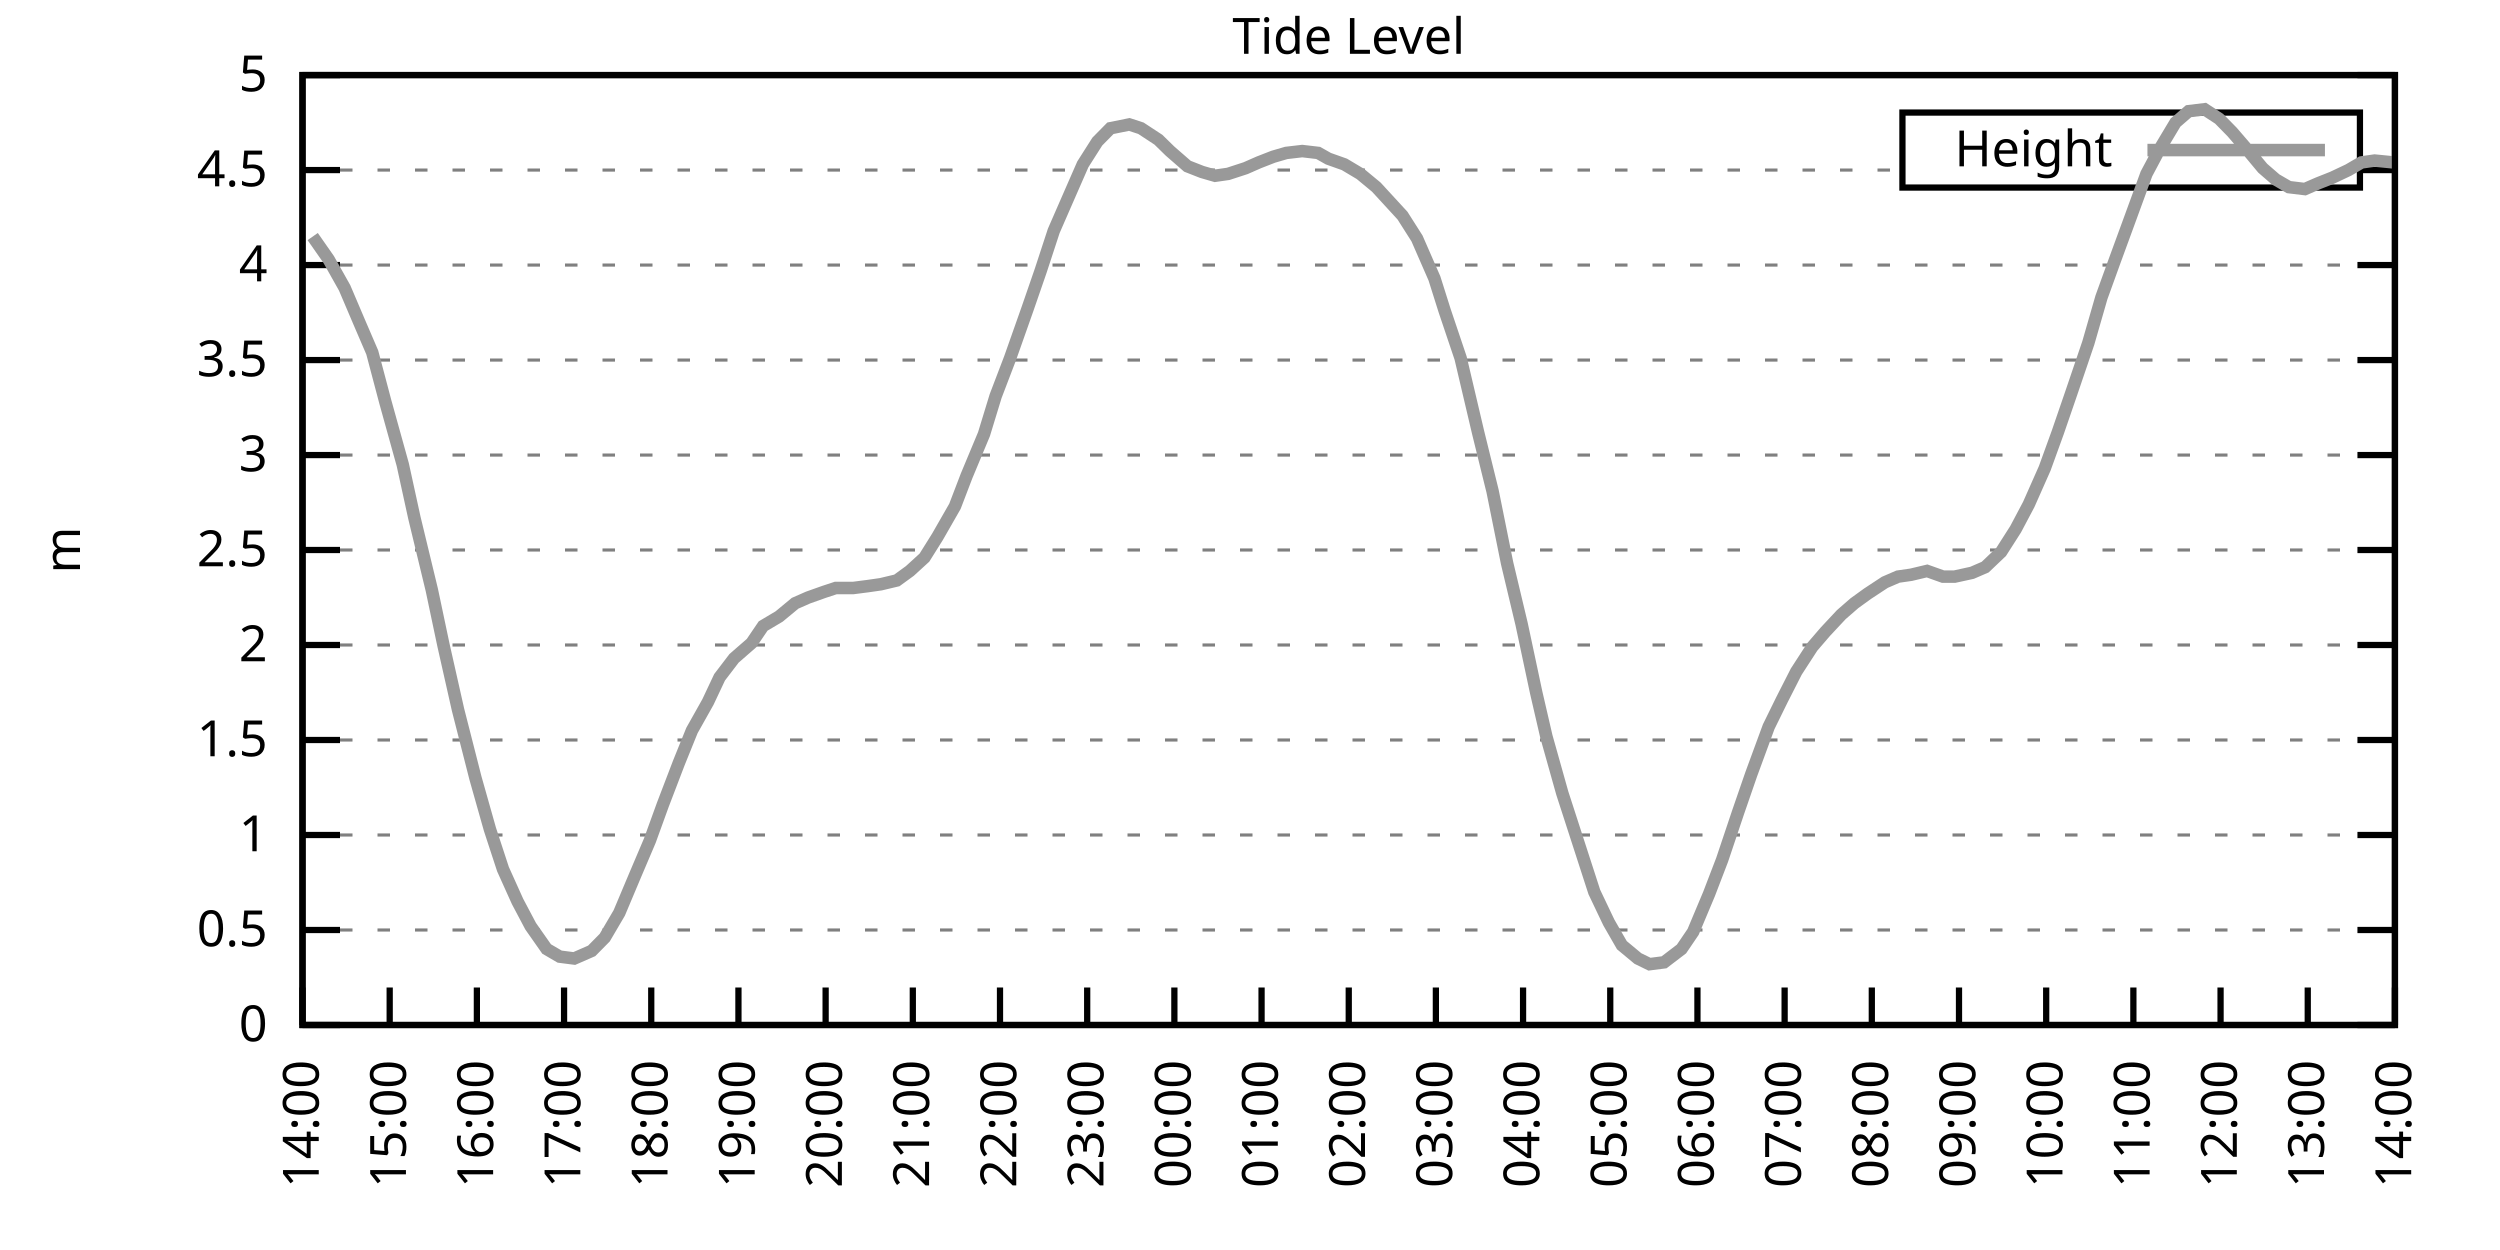
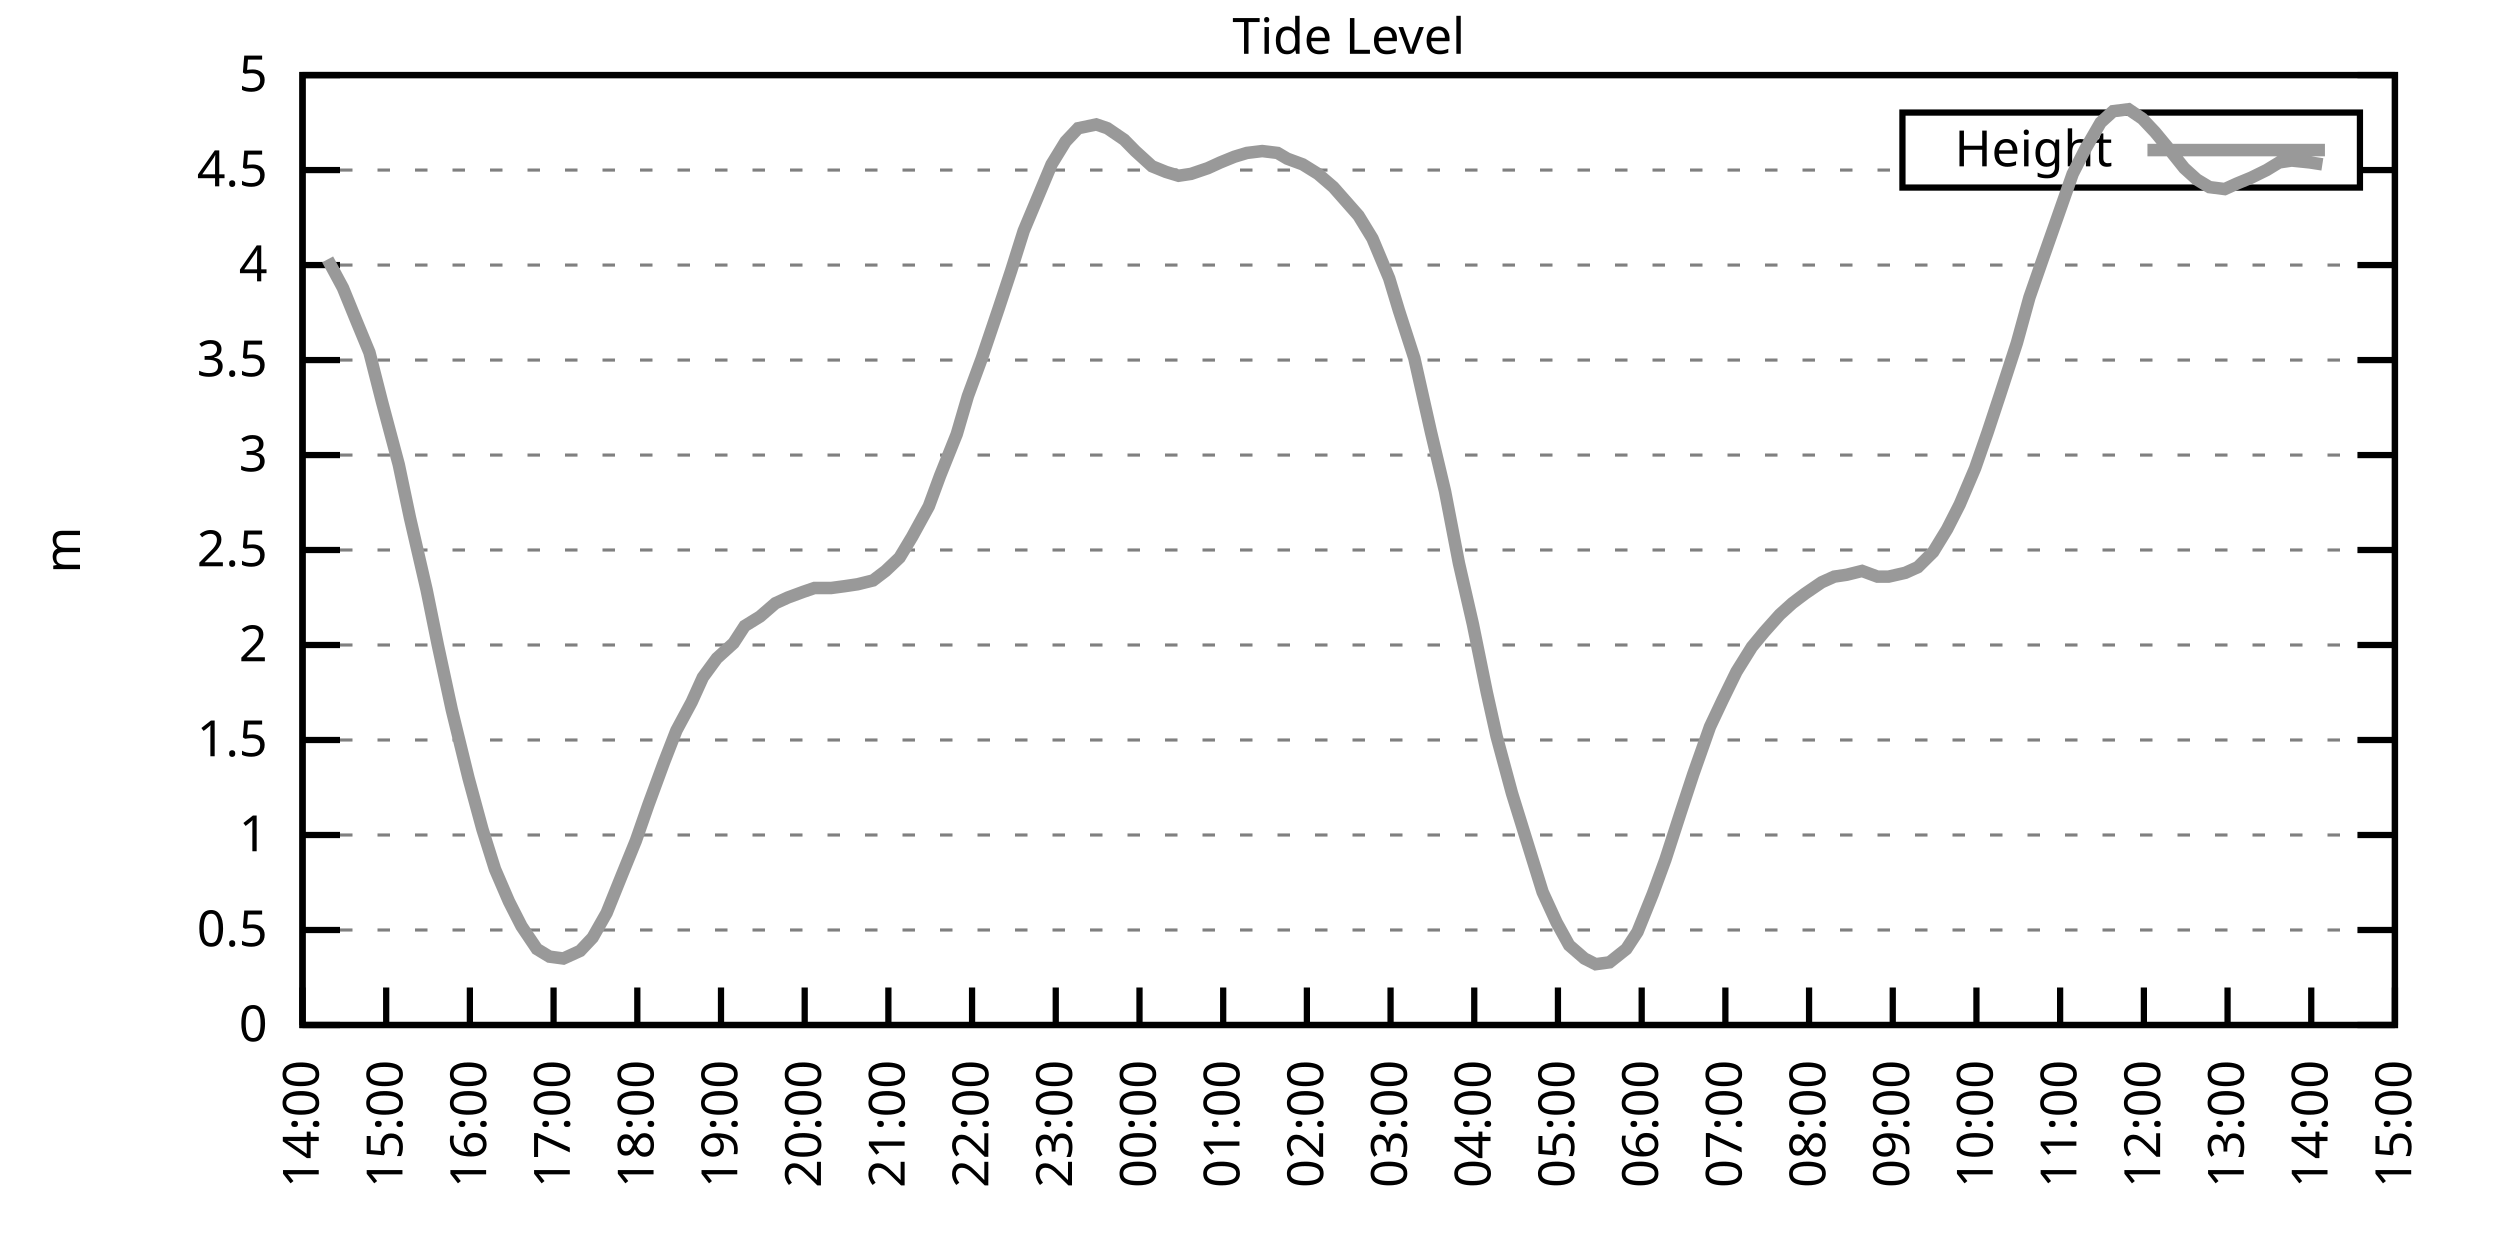
<svg xmlns="http://www.w3.org/2000/svg" xmlns:xlink="http://www.w3.org/1999/xlink" width="400" height="200" viewBox="0 0 400 200">
  <g id="gnuplot_canvas">
    <rect x="0" y="0" width="400" height="200" fill="none" />
    <defs>
      <circle id="gpDot" r="0.5" stroke-width="0.5" stroke="currentColor" />
      <path id="gpPt0" stroke-width="0.333" stroke="currentColor" d="M-1,0 h2 M0,-1 v2" />
      <path id="gpPt1" stroke-width="0.333" stroke="currentColor" d="M-1,-1 L1,1 M1,-1 L-1,1" />
      <path id="gpPt2" stroke-width="0.333" stroke="currentColor" d="M-1,0 L1,0 M0,-1 L0,1 M-1,-1 L1,1 M-1,1 L1,-1" />
      <rect id="gpPt3" stroke-width="0.333" stroke="currentColor" x="-1" y="-1" width="2" height="2" />
      <rect id="gpPt4" stroke-width="0.333" stroke="currentColor" fill="currentColor" x="-1" y="-1" width="2" height="2" />
      <circle id="gpPt5" stroke-width="0.333" stroke="currentColor" cx="0" cy="0" r="1" />
      <use xlink:href="#gpPt5" id="gpPt6" fill="currentColor" stroke="none" />
      <path id="gpPt7" stroke-width="0.333" stroke="currentColor" d="M0,-1.33 L-1.33,0.67 L1.33,0.67 z" />
      <use xlink:href="#gpPt7" id="gpPt8" fill="currentColor" stroke="none" />
      <use xlink:href="#gpPt7" id="gpPt9" stroke="currentColor" transform="rotate(180)" />
      <use xlink:href="#gpPt9" id="gpPt10" fill="currentColor" stroke="none" />
      <use xlink:href="#gpPt3" id="gpPt11" stroke="currentColor" transform="rotate(45)" />
      <use xlink:href="#gpPt11" id="gpPt12" fill="currentColor" stroke="none" />
      <path id="gpPt13" stroke-width="0.333" stroke="currentColor" d="M0,1.330 L1.265,0.411 L0.782,-1.067 L-0.782,-1.076 L-1.265,0.411 z" />
      <use xlink:href="#gpPt13" id="gpPt14" fill="currentColor" stroke="none" />
      <filter id="textbox" filterUnits="objectBoundingBox" x="0" y="0" height="1" width="1">
        <feFlood flood-color="white" flood-opacity="1" result="bgnd" />
        <feComposite in="SourceGraphic" in2="bgnd" operator="atop" />
      </filter>
      <filter id="greybox" filterUnits="objectBoundingBox" x="0" y="0" height="1" width="1">
        <feFlood flood-color="lightgrey" flood-opacity="1" result="grey" />
        <feComposite in="SourceGraphic" in2="grey" operator="atop" />
      </filter>
    </defs>
    <g fill="none" color="white" stroke="currentColor" stroke-width="1.00" stroke-linecap="butt" stroke-linejoin="miter">
</g>
    <g fill="none" color="black" stroke="currentColor" stroke-width="1.00" stroke-linecap="butt" stroke-linejoin="miter">
      <g stroke="none" shape-rendering="crispEdges">
        <polygon fill="rgb(255, 255, 255)" points="48.40,164.00 383.18,164.00 383.18,12.02 48.40,12.02 " />
      </g>
    </g>
    <g fill="none" color="black" stroke="currentColor" stroke-width="1.00" stroke-linecap="butt" stroke-linejoin="miter">
</g>
    <g fill="none" color="black" stroke="black" stroke-width="0.50" stroke-linecap="butt" stroke-linejoin="miter">
</g>
    <g fill="none" color="gray" stroke="currentColor" stroke-width="0.50" stroke-linecap="butt" stroke-linejoin="miter">
      <path stroke="gray" stroke-dasharray="2,4" class="gridline" d="M48.40,164.00 L383.19,164.00  " />
    </g>
    <g fill="none" color="gray" stroke="gray" stroke-width="1.00" stroke-linecap="butt" stroke-linejoin="miter">
</g>
    <g fill="none" color="black" stroke="currentColor" stroke-width="1.00" stroke-linecap="butt" stroke-linejoin="miter">
      <path stroke="black" d="M48.40,164.00 L54.40,164.00 M383.19,164.00 L377.19,164.00  " />
      <g transform="translate(42.80,166.60)" stroke="none" fill="black" font-family="Sans" font-size="8.00" text-anchor="end">
        <text>
          <tspan font-family="Sans"> 0</tspan>
        </text>
      </g>
    </g>
    <g fill="none" color="black" stroke="currentColor" stroke-width="1.00" stroke-linecap="butt" stroke-linejoin="miter">
</g>
    <g fill="none" color="black" stroke="black" stroke-width="0.50" stroke-linecap="butt" stroke-linejoin="miter">
</g>
    <g fill="none" color="gray" stroke="currentColor" stroke-width="0.50" stroke-linecap="butt" stroke-linejoin="miter">
      <path stroke="gray" stroke-dasharray="2,4" class="gridline" d="M48.40,148.80 L383.19,148.80  " />
    </g>
    <g fill="none" color="gray" stroke="gray" stroke-width="1.00" stroke-linecap="butt" stroke-linejoin="miter">
</g>
    <g fill="none" color="black" stroke="currentColor" stroke-width="1.00" stroke-linecap="butt" stroke-linejoin="miter">
      <path stroke="black" d="M48.40,148.80 L54.40,148.80 M383.19,148.80 L377.19,148.80  " />
      <g transform="translate(42.80,151.40)" stroke="none" fill="black" font-family="Sans" font-size="8.00" text-anchor="end">
        <text>
          <tspan font-family="Sans"> 0.5</tspan>
        </text>
      </g>
    </g>
    <g fill="none" color="black" stroke="currentColor" stroke-width="1.00" stroke-linecap="butt" stroke-linejoin="miter">
</g>
    <g fill="none" color="black" stroke="black" stroke-width="0.50" stroke-linecap="butt" stroke-linejoin="miter">
</g>
    <g fill="none" color="gray" stroke="currentColor" stroke-width="0.50" stroke-linecap="butt" stroke-linejoin="miter">
      <path stroke="gray" stroke-dasharray="2,4" class="gridline" d="M48.40,133.60 L383.19,133.60  " />
    </g>
    <g fill="none" color="gray" stroke="gray" stroke-width="1.00" stroke-linecap="butt" stroke-linejoin="miter">
</g>
    <g fill="none" color="black" stroke="currentColor" stroke-width="1.00" stroke-linecap="butt" stroke-linejoin="miter">
      <path stroke="black" d="M48.40,133.60 L54.40,133.60 M383.19,133.60 L377.19,133.60  " />
      <g transform="translate(42.80,136.20)" stroke="none" fill="black" font-family="Sans" font-size="8.00" text-anchor="end">
        <text>
          <tspan font-family="Sans"> 1</tspan>
        </text>
      </g>
    </g>
    <g fill="none" color="black" stroke="currentColor" stroke-width="1.00" stroke-linecap="butt" stroke-linejoin="miter">
</g>
    <g fill="none" color="black" stroke="black" stroke-width="0.50" stroke-linecap="butt" stroke-linejoin="miter">
</g>
    <g fill="none" color="gray" stroke="currentColor" stroke-width="0.50" stroke-linecap="butt" stroke-linejoin="miter">
      <path stroke="gray" stroke-dasharray="2,4" class="gridline" d="M48.40,118.40 L383.19,118.40  " />
    </g>
    <g fill="none" color="gray" stroke="gray" stroke-width="1.00" stroke-linecap="butt" stroke-linejoin="miter">
</g>
    <g fill="none" color="black" stroke="currentColor" stroke-width="1.00" stroke-linecap="butt" stroke-linejoin="miter">
      <path stroke="black" d="M48.40,118.40 L54.40,118.40 M383.19,118.40 L377.19,118.40  " />
      <g transform="translate(42.80,121.00)" stroke="none" fill="black" font-family="Sans" font-size="8.00" text-anchor="end">
        <text>
          <tspan font-family="Sans"> 1.5</tspan>
        </text>
      </g>
    </g>
    <g fill="none" color="black" stroke="currentColor" stroke-width="1.00" stroke-linecap="butt" stroke-linejoin="miter">
</g>
    <g fill="none" color="black" stroke="black" stroke-width="0.50" stroke-linecap="butt" stroke-linejoin="miter">
</g>
    <g fill="none" color="gray" stroke="currentColor" stroke-width="0.50" stroke-linecap="butt" stroke-linejoin="miter">
      <path stroke="gray" stroke-dasharray="2,4" class="gridline" d="M48.40,103.20 L383.19,103.20  " />
    </g>
    <g fill="none" color="gray" stroke="gray" stroke-width="1.00" stroke-linecap="butt" stroke-linejoin="miter">
</g>
    <g fill="none" color="black" stroke="currentColor" stroke-width="1.00" stroke-linecap="butt" stroke-linejoin="miter">
      <path stroke="black" d="M48.40,103.20 L54.40,103.20 M383.19,103.20 L377.19,103.20  " />
      <g transform="translate(42.80,105.80)" stroke="none" fill="black" font-family="Sans" font-size="8.00" text-anchor="end">
        <text>
          <tspan font-family="Sans"> 2</tspan>
        </text>
      </g>
    </g>
    <g fill="none" color="black" stroke="currentColor" stroke-width="1.00" stroke-linecap="butt" stroke-linejoin="miter">
</g>
    <g fill="none" color="black" stroke="black" stroke-width="0.50" stroke-linecap="butt" stroke-linejoin="miter">
</g>
    <g fill="none" color="gray" stroke="currentColor" stroke-width="0.50" stroke-linecap="butt" stroke-linejoin="miter">
      <path stroke="gray" stroke-dasharray="2,4" class="gridline" d="M48.40,88.00 L383.19,88.00  " />
    </g>
    <g fill="none" color="gray" stroke="gray" stroke-width="1.00" stroke-linecap="butt" stroke-linejoin="miter">
</g>
    <g fill="none" color="black" stroke="currentColor" stroke-width="1.00" stroke-linecap="butt" stroke-linejoin="miter">
      <path stroke="black" d="M48.40,88.00 L54.40,88.00 M383.19,88.00 L377.19,88.00  " />
      <g transform="translate(42.80,90.60)" stroke="none" fill="black" font-family="Sans" font-size="8.00" text-anchor="end">
        <text>
          <tspan font-family="Sans"> 2.5</tspan>
        </text>
      </g>
    </g>
    <g fill="none" color="black" stroke="currentColor" stroke-width="1.00" stroke-linecap="butt" stroke-linejoin="miter">
</g>
    <g fill="none" color="black" stroke="black" stroke-width="0.50" stroke-linecap="butt" stroke-linejoin="miter">
</g>
    <g fill="none" color="gray" stroke="currentColor" stroke-width="0.50" stroke-linecap="butt" stroke-linejoin="miter">
      <path stroke="gray" stroke-dasharray="2,4" class="gridline" d="M48.40,72.81 L383.19,72.81  " />
    </g>
    <g fill="none" color="gray" stroke="gray" stroke-width="1.00" stroke-linecap="butt" stroke-linejoin="miter">
</g>
    <g fill="none" color="black" stroke="currentColor" stroke-width="1.00" stroke-linecap="butt" stroke-linejoin="miter">
      <path stroke="black" d="M48.40,72.81 L54.40,72.81 M383.19,72.81 L377.19,72.81  " />
      <g transform="translate(42.80,75.41)" stroke="none" fill="black" font-family="Sans" font-size="8.00" text-anchor="end">
        <text>
          <tspan font-family="Sans"> 3</tspan>
        </text>
      </g>
    </g>
    <g fill="none" color="black" stroke="currentColor" stroke-width="1.00" stroke-linecap="butt" stroke-linejoin="miter">
</g>
    <g fill="none" color="black" stroke="black" stroke-width="0.50" stroke-linecap="butt" stroke-linejoin="miter">
</g>
    <g fill="none" color="gray" stroke="currentColor" stroke-width="0.50" stroke-linecap="butt" stroke-linejoin="miter">
      <path stroke="gray" stroke-dasharray="2,4" class="gridline" d="M48.40,57.61 L383.19,57.61  " />
    </g>
    <g fill="none" color="gray" stroke="gray" stroke-width="1.00" stroke-linecap="butt" stroke-linejoin="miter">
</g>
    <g fill="none" color="black" stroke="currentColor" stroke-width="1.00" stroke-linecap="butt" stroke-linejoin="miter">
      <path stroke="black" d="M48.40,57.61 L54.40,57.61 M383.19,57.61 L377.19,57.61  " />
      <g transform="translate(42.80,60.21)" stroke="none" fill="black" font-family="Sans" font-size="8.00" text-anchor="end">
        <text>
          <tspan font-family="Sans"> 3.5</tspan>
        </text>
      </g>
    </g>
    <g fill="none" color="black" stroke="currentColor" stroke-width="1.00" stroke-linecap="butt" stroke-linejoin="miter">
</g>
    <g fill="none" color="black" stroke="black" stroke-width="0.50" stroke-linecap="butt" stroke-linejoin="miter">
</g>
    <g fill="none" color="gray" stroke="currentColor" stroke-width="0.50" stroke-linecap="butt" stroke-linejoin="miter">
      <path stroke="gray" stroke-dasharray="2,4" class="gridline" d="M48.40,42.41 L383.19,42.41  " />
    </g>
    <g fill="none" color="gray" stroke="gray" stroke-width="1.00" stroke-linecap="butt" stroke-linejoin="miter">
</g>
    <g fill="none" color="black" stroke="currentColor" stroke-width="1.00" stroke-linecap="butt" stroke-linejoin="miter">
      <path stroke="black" d="M48.40,42.41 L54.40,42.41 M383.19,42.41 L377.19,42.41  " />
      <g transform="translate(42.80,45.01)" stroke="none" fill="black" font-family="Sans" font-size="8.00" text-anchor="end">
        <text>
          <tspan font-family="Sans"> 4</tspan>
        </text>
      </g>
    </g>
    <g fill="none" color="black" stroke="currentColor" stroke-width="1.00" stroke-linecap="butt" stroke-linejoin="miter">
</g>
    <g fill="none" color="black" stroke="black" stroke-width="0.50" stroke-linecap="butt" stroke-linejoin="miter">
</g>
    <g fill="none" color="gray" stroke="currentColor" stroke-width="0.50" stroke-linecap="butt" stroke-linejoin="miter">
      <path stroke="gray" stroke-dasharray="2,4" class="gridline" d="M48.40,27.21 L304.39,27.21 M377.59,27.21 L383.19,27.21  " />
    </g>
    <g fill="none" color="gray" stroke="gray" stroke-width="1.00" stroke-linecap="butt" stroke-linejoin="miter">
</g>
    <g fill="none" color="black" stroke="currentColor" stroke-width="1.00" stroke-linecap="butt" stroke-linejoin="miter">
      <path stroke="black" d="M48.40,27.21 L54.40,27.21 M383.19,27.21 L377.19,27.21  " />
      <g transform="translate(42.80,29.81)" stroke="none" fill="black" font-family="Sans" font-size="8.00" text-anchor="end">
        <text>
          <tspan font-family="Sans"> 4.5</tspan>
        </text>
      </g>
    </g>
    <g fill="none" color="black" stroke="currentColor" stroke-width="1.00" stroke-linecap="butt" stroke-linejoin="miter">
</g>
    <g fill="none" color="black" stroke="black" stroke-width="0.50" stroke-linecap="butt" stroke-linejoin="miter">
</g>
    <g fill="none" color="gray" stroke="currentColor" stroke-width="0.50" stroke-linecap="butt" stroke-linejoin="miter">
      <path stroke="gray" stroke-dasharray="2,4" class="gridline" d="M48.40,12.01 L383.19,12.01  " />
    </g>
    <g fill="none" color="gray" stroke="gray" stroke-width="1.00" stroke-linecap="butt" stroke-linejoin="miter">
</g>
    <g fill="none" color="black" stroke="currentColor" stroke-width="1.00" stroke-linecap="butt" stroke-linejoin="miter">
      <path stroke="black" d="M48.40,12.01 L54.40,12.01 M383.19,12.01 L377.19,12.01  " />
      <g transform="translate(42.80,14.61)" stroke="none" fill="black" font-family="Sans" font-size="8.00" text-anchor="end">
        <text>
          <tspan font-family="Sans"> 5</tspan>
        </text>
      </g>
    </g>
    <g fill="none" color="black" stroke="currentColor" stroke-width="1.00" stroke-linecap="butt" stroke-linejoin="miter">
      <path stroke="black" d="M48.40,164.00 L48.40,158.00  " />
      <g transform="translate(51.00,169.60) rotate(270.00)" stroke="none" fill="black" font-family="Sans" font-size="8.00" text-anchor="end">
        <text>
          <tspan font-family="Sans">14:00</tspan>
        </text>
      </g>
    </g>
    <g fill="none" color="black" stroke="currentColor" stroke-width="1.00" stroke-linecap="butt" stroke-linejoin="miter">
-       <path stroke="black" d="M62.35,164.00 L62.35,158.00  " />
-       <g transform="translate(64.95,169.60) rotate(270.00)" stroke="none" fill="black" font-family="Sans" font-size="8.00" text-anchor="end">
+       <path stroke="black" d="M61.79,164.00 L61.79,158.00  " />
+       <g transform="translate(64.39,169.60) rotate(270.00)" stroke="none" fill="black" font-family="Sans" font-size="8.00" text-anchor="end">
        <text>
          <tspan font-family="Sans">15:00</tspan>
        </text>
      </g>
    </g>
    <g fill="none" color="black" stroke="currentColor" stroke-width="1.00" stroke-linecap="butt" stroke-linejoin="miter">
-       <path stroke="black" d="M76.30,164.00 L76.30,158.00  " />
-       <g transform="translate(78.90,169.60) rotate(270.00)" stroke="none" fill="black" font-family="Sans" font-size="8.00" text-anchor="end">
+       <path stroke="black" d="M75.18,164.00 L75.18,158.00  " />
+       <g transform="translate(77.78,169.60) rotate(270.00)" stroke="none" fill="black" font-family="Sans" font-size="8.00" text-anchor="end">
        <text>
          <tspan font-family="Sans">16:00</tspan>
        </text>
      </g>
    </g>
    <g fill="none" color="black" stroke="currentColor" stroke-width="1.00" stroke-linecap="butt" stroke-linejoin="miter">
-       <path stroke="black" d="M90.25,164.00 L90.25,158.00  " />
-       <g transform="translate(92.85,169.60) rotate(270.00)" stroke="none" fill="black" font-family="Sans" font-size="8.00" text-anchor="end">
+       <path stroke="black" d="M88.57,164.00 L88.57,158.00  " />
+       <g transform="translate(91.17,169.60) rotate(270.00)" stroke="none" fill="black" font-family="Sans" font-size="8.00" text-anchor="end">
        <text>
          <tspan font-family="Sans">17:00</tspan>
        </text>
      </g>
    </g>
    <g fill="none" color="black" stroke="currentColor" stroke-width="1.00" stroke-linecap="butt" stroke-linejoin="miter">
-       <path stroke="black" d="M104.20,164.00 L104.20,158.00  " />
-       <g transform="translate(106.80,169.60) rotate(270.00)" stroke="none" fill="black" font-family="Sans" font-size="8.00" text-anchor="end">
+       <path stroke="black" d="M101.97,164.00 L101.97,158.00  " />
+       <g transform="translate(104.57,169.60) rotate(270.00)" stroke="none" fill="black" font-family="Sans" font-size="8.00" text-anchor="end">
        <text>
          <tspan font-family="Sans">18:00</tspan>
        </text>
      </g>
    </g>
    <g fill="none" color="black" stroke="currentColor" stroke-width="1.00" stroke-linecap="butt" stroke-linejoin="miter">
-       <path stroke="black" d="M118.15,164.00 L118.15,158.00  " />
-       <g transform="translate(120.75,169.60) rotate(270.00)" stroke="none" fill="black" font-family="Sans" font-size="8.00" text-anchor="end">
+       <path stroke="black" d="M115.36,164.00 L115.36,158.00  " />
+       <g transform="translate(117.96,169.60) rotate(270.00)" stroke="none" fill="black" font-family="Sans" font-size="8.00" text-anchor="end">
        <text>
          <tspan font-family="Sans">19:00</tspan>
        </text>
      </g>
    </g>
    <g fill="none" color="black" stroke="currentColor" stroke-width="1.00" stroke-linecap="butt" stroke-linejoin="miter">
-       <path stroke="black" d="M132.10,164.00 L132.10,158.00  " />
-       <g transform="translate(134.70,169.60) rotate(270.00)" stroke="none" fill="black" font-family="Sans" font-size="8.00" text-anchor="end">
+       <path stroke="black" d="M128.75,164.00 L128.75,158.00  " />
+       <g transform="translate(131.35,169.60) rotate(270.00)" stroke="none" fill="black" font-family="Sans" font-size="8.00" text-anchor="end">
        <text>
          <tspan font-family="Sans">20:00</tspan>
        </text>
      </g>
    </g>
    <g fill="none" color="black" stroke="currentColor" stroke-width="1.00" stroke-linecap="butt" stroke-linejoin="miter">
-       <path stroke="black" d="M146.05,164.00 L146.05,158.00  " />
-       <g transform="translate(148.65,169.60) rotate(270.00)" stroke="none" fill="black" font-family="Sans" font-size="8.00" text-anchor="end">
+       <path stroke="black" d="M142.14,164.00 L142.14,158.00  " />
+       <g transform="translate(144.74,169.60) rotate(270.00)" stroke="none" fill="black" font-family="Sans" font-size="8.00" text-anchor="end">
        <text>
          <tspan font-family="Sans">21:00</tspan>
        </text>
      </g>
    </g>
    <g fill="none" color="black" stroke="currentColor" stroke-width="1.00" stroke-linecap="butt" stroke-linejoin="miter">
-       <path stroke="black" d="M160.00,164.00 L160.00,158.00  " />
-       <g transform="translate(162.60,169.60) rotate(270.00)" stroke="none" fill="black" font-family="Sans" font-size="8.00" text-anchor="end">
+       <path stroke="black" d="M155.53,164.00 L155.53,158.00  " />
+       <g transform="translate(158.13,169.60) rotate(270.00)" stroke="none" fill="black" font-family="Sans" font-size="8.00" text-anchor="end">
        <text>
          <tspan font-family="Sans">22:00</tspan>
        </text>
      </g>
    </g>
    <g fill="none" color="black" stroke="currentColor" stroke-width="1.00" stroke-linecap="butt" stroke-linejoin="miter">
-       <path stroke="black" d="M173.95,164.00 L173.95,158.00  " />
-       <g transform="translate(176.55,169.60) rotate(270.00)" stroke="none" fill="black" font-family="Sans" font-size="8.00" text-anchor="end">
+       <path stroke="black" d="M168.92,164.00 L168.92,158.00  " />
+       <g transform="translate(171.52,169.60) rotate(270.00)" stroke="none" fill="black" font-family="Sans" font-size="8.00" text-anchor="end">
        <text>
          <tspan font-family="Sans">23:00</tspan>
        </text>
      </g>
    </g>
    <g fill="none" color="black" stroke="currentColor" stroke-width="1.00" stroke-linecap="butt" stroke-linejoin="miter">
-       <path stroke="black" d="M187.90,164.00 L187.90,158.00  " />
-       <g transform="translate(190.50,169.60) rotate(270.00)" stroke="none" fill="black" font-family="Sans" font-size="8.00" text-anchor="end">
+       <path stroke="black" d="M182.32,164.00 L182.32,158.00  " />
+       <g transform="translate(184.92,169.60) rotate(270.00)" stroke="none" fill="black" font-family="Sans" font-size="8.00" text-anchor="end">
        <text>
          <tspan font-family="Sans">00:00</tspan>
        </text>
      </g>
    </g>
    <g fill="none" color="black" stroke="currentColor" stroke-width="1.00" stroke-linecap="butt" stroke-linejoin="miter">
-       <path stroke="black" d="M201.85,164.00 L201.85,158.00  " />
-       <g transform="translate(204.45,169.60) rotate(270.00)" stroke="none" fill="black" font-family="Sans" font-size="8.00" text-anchor="end">
+       <path stroke="black" d="M195.71,164.00 L195.71,158.00  " />
+       <g transform="translate(198.31,169.60) rotate(270.00)" stroke="none" fill="black" font-family="Sans" font-size="8.00" text-anchor="end">
        <text>
          <tspan font-family="Sans">01:00</tspan>
        </text>
      </g>
    </g>
    <g fill="none" color="black" stroke="currentColor" stroke-width="1.00" stroke-linecap="butt" stroke-linejoin="miter">
-       <path stroke="black" d="M215.80,164.00 L215.80,158.00  " />
-       <g transform="translate(218.40,169.60) rotate(270.00)" stroke="none" fill="black" font-family="Sans" font-size="8.00" text-anchor="end">
+       <path stroke="black" d="M209.10,164.00 L209.10,158.00  " />
+       <g transform="translate(211.70,169.60) rotate(270.00)" stroke="none" fill="black" font-family="Sans" font-size="8.00" text-anchor="end">
        <text>
          <tspan font-family="Sans">02:00</tspan>
        </text>
      </g>
    </g>
    <g fill="none" color="black" stroke="currentColor" stroke-width="1.00" stroke-linecap="butt" stroke-linejoin="miter">
-       <path stroke="black" d="M229.74,164.00 L229.74,158.00  " />
-       <g transform="translate(232.34,169.60) rotate(270.00)" stroke="none" fill="black" font-family="Sans" font-size="8.00" text-anchor="end">
+       <path stroke="black" d="M222.49,164.00 L222.49,158.00  " />
+       <g transform="translate(225.09,169.60) rotate(270.00)" stroke="none" fill="black" font-family="Sans" font-size="8.00" text-anchor="end">
        <text>
          <tspan font-family="Sans">03:00</tspan>
        </text>
      </g>
    </g>
    <g fill="none" color="black" stroke="currentColor" stroke-width="1.00" stroke-linecap="butt" stroke-linejoin="miter">
-       <path stroke="black" d="M243.69,164.00 L243.69,158.00  " />
-       <g transform="translate(246.29,169.60) rotate(270.00)" stroke="none" fill="black" font-family="Sans" font-size="8.00" text-anchor="end">
+       <path stroke="black" d="M235.88,164.00 L235.88,158.00  " />
+       <g transform="translate(238.48,169.60) rotate(270.00)" stroke="none" fill="black" font-family="Sans" font-size="8.00" text-anchor="end">
        <text>
          <tspan font-family="Sans">04:00</tspan>
        </text>
      </g>
    </g>
    <g fill="none" color="black" stroke="currentColor" stroke-width="1.00" stroke-linecap="butt" stroke-linejoin="miter">
-       <path stroke="black" d="M257.64,164.00 L257.64,158.00  " />
-       <g transform="translate(260.24,169.60) rotate(270.00)" stroke="none" fill="black" font-family="Sans" font-size="8.00" text-anchor="end">
+       <path stroke="black" d="M249.27,164.00 L249.27,158.00  " />
+       <g transform="translate(251.87,169.60) rotate(270.00)" stroke="none" fill="black" font-family="Sans" font-size="8.00" text-anchor="end">
        <text>
          <tspan font-family="Sans">05:00</tspan>
        </text>
      </g>
    </g>
    <g fill="none" color="black" stroke="currentColor" stroke-width="1.00" stroke-linecap="butt" stroke-linejoin="miter">
-       <path stroke="black" d="M271.59,164.00 L271.59,158.00  " />
-       <g transform="translate(274.19,169.60) rotate(270.00)" stroke="none" fill="black" font-family="Sans" font-size="8.00" text-anchor="end">
+       <path stroke="black" d="M262.67,164.00 L262.67,158.00  " />
+       <g transform="translate(265.27,169.60) rotate(270.00)" stroke="none" fill="black" font-family="Sans" font-size="8.00" text-anchor="end">
        <text>
          <tspan font-family="Sans">06:00</tspan>
        </text>
      </g>
    </g>
    <g fill="none" color="black" stroke="currentColor" stroke-width="1.00" stroke-linecap="butt" stroke-linejoin="miter">
-       <path stroke="black" d="M285.54,164.00 L285.54,158.00  " />
-       <g transform="translate(288.14,169.60) rotate(270.00)" stroke="none" fill="black" font-family="Sans" font-size="8.00" text-anchor="end">
+       <path stroke="black" d="M276.06,164.00 L276.06,158.00  " />
+       <g transform="translate(278.66,169.60) rotate(270.00)" stroke="none" fill="black" font-family="Sans" font-size="8.00" text-anchor="end">
        <text>
          <tspan font-family="Sans">07:00</tspan>
        </text>
      </g>
    </g>
    <g fill="none" color="black" stroke="currentColor" stroke-width="1.00" stroke-linecap="butt" stroke-linejoin="miter">
-       <path stroke="black" d="M299.49,164.00 L299.49,158.00  " />
-       <g transform="translate(302.09,169.60) rotate(270.00)" stroke="none" fill="black" font-family="Sans" font-size="8.00" text-anchor="end">
+       <path stroke="black" d="M289.45,164.00 L289.45,158.00  " />
+       <g transform="translate(292.05,169.60) rotate(270.00)" stroke="none" fill="black" font-family="Sans" font-size="8.00" text-anchor="end">
        <text>
          <tspan font-family="Sans">08:00</tspan>
        </text>
      </g>
    </g>
    <g fill="none" color="black" stroke="currentColor" stroke-width="1.00" stroke-linecap="butt" stroke-linejoin="miter">
-       <path stroke="black" d="M313.44,164.00 L313.44,158.00  " />
-       <g transform="translate(316.04,169.60) rotate(270.00)" stroke="none" fill="black" font-family="Sans" font-size="8.00" text-anchor="end">
+       <path stroke="black" d="M302.84,164.00 L302.84,158.00  " />
+       <g transform="translate(305.44,169.60) rotate(270.00)" stroke="none" fill="black" font-family="Sans" font-size="8.00" text-anchor="end">
        <text>
          <tspan font-family="Sans">09:00</tspan>
        </text>
      </g>
    </g>
    <g fill="none" color="black" stroke="currentColor" stroke-width="1.00" stroke-linecap="butt" stroke-linejoin="miter">
-       <path stroke="black" d="M327.39,164.00 L327.39,158.00  " />
-       <g transform="translate(329.99,169.60) rotate(270.00)" stroke="none" fill="black" font-family="Sans" font-size="8.00" text-anchor="end">
+       <path stroke="black" d="M316.23,164.00 L316.23,158.00  " />
+       <g transform="translate(318.83,169.60) rotate(270.00)" stroke="none" fill="black" font-family="Sans" font-size="8.00" text-anchor="end">
        <text>
          <tspan font-family="Sans">10:00</tspan>
        </text>
      </g>
    </g>
    <g fill="none" color="black" stroke="currentColor" stroke-width="1.00" stroke-linecap="butt" stroke-linejoin="miter">
-       <path stroke="black" d="M341.34,164.00 L341.34,158.00  " />
-       <g transform="translate(343.94,169.60) rotate(270.00)" stroke="none" fill="black" font-family="Sans" font-size="8.00" text-anchor="end">
+       <path stroke="black" d="M329.62,164.00 L329.62,158.00  " />
+       <g transform="translate(332.22,169.60) rotate(270.00)" stroke="none" fill="black" font-family="Sans" font-size="8.00" text-anchor="end">
        <text>
          <tspan font-family="Sans">11:00</tspan>
        </text>
      </g>
    </g>
    <g fill="none" color="black" stroke="currentColor" stroke-width="1.00" stroke-linecap="butt" stroke-linejoin="miter">
-       <path stroke="black" d="M355.29,164.00 L355.29,158.00  " />
-       <g transform="translate(357.89,169.60) rotate(270.00)" stroke="none" fill="black" font-family="Sans" font-size="8.00" text-anchor="end">
+       <path stroke="black" d="M343.02,164.00 L343.02,158.00  " />
+       <g transform="translate(345.62,169.60) rotate(270.00)" stroke="none" fill="black" font-family="Sans" font-size="8.00" text-anchor="end">
        <text>
          <tspan font-family="Sans">12:00</tspan>
        </text>
      </g>
    </g>
    <g fill="none" color="black" stroke="currentColor" stroke-width="1.00" stroke-linecap="butt" stroke-linejoin="miter">
-       <path stroke="black" d="M369.24,164.00 L369.24,158.00  " />
-       <g transform="translate(371.84,169.60) rotate(270.00)" stroke="none" fill="black" font-family="Sans" font-size="8.00" text-anchor="end">
+       <path stroke="black" d="M356.41,164.00 L356.41,158.00  " />
+       <g transform="translate(359.01,169.60) rotate(270.00)" stroke="none" fill="black" font-family="Sans" font-size="8.00" text-anchor="end">
        <text>
          <tspan font-family="Sans">13:00</tspan>
+         </text>
+       </g>
+     </g>
+     <g fill="none" color="black" stroke="currentColor" stroke-width="1.00" stroke-linecap="butt" stroke-linejoin="miter">
+       <path stroke="black" d="M369.80,164.00 L369.80,158.00  " />
+       <g transform="translate(372.40,169.60) rotate(270.00)" stroke="none" fill="black" font-family="Sans" font-size="8.00" text-anchor="end">
+         <text>
+           <tspan font-family="Sans">14:00</tspan>
        </text>
      </g>
    </g>
    <g fill="none" color="black" stroke="currentColor" stroke-width="1.00" stroke-linecap="butt" stroke-linejoin="miter">
      <path stroke="black" d="M383.19,164.00 L383.19,158.00  " />
      <g transform="translate(385.79,169.60) rotate(270.00)" stroke="none" fill="black" font-family="Sans" font-size="8.00" text-anchor="end">
        <text>
-           <tspan font-family="Sans">14:00</tspan>
+           <tspan font-family="Sans">15:00</tspan>
        </text>
      </g>
    </g>
    <g fill="none" color="black" stroke="currentColor" stroke-width="1.00" stroke-linecap="butt" stroke-linejoin="miter">
</g>
    <g fill="none" color="black" stroke="currentColor" stroke-width="1.00" stroke-linecap="butt" stroke-linejoin="miter">
      <path stroke="black" d="M48.40,12.01 L48.40,164.00 L383.19,164.00 L383.19,12.01 L48.40,12.01 Z  " />
    </g>
    <g fill="none" color="black" stroke="currentColor" stroke-width="1.00" stroke-linecap="butt" stroke-linejoin="miter">
</g>
    <g fill="none" color="black" stroke="currentColor" stroke-width="1.00" stroke-linecap="butt" stroke-linejoin="miter">
      <path stroke="black" d="M304.39,30.01 L304.39,18.01 L377.59,18.01 L377.59,30.01 L304.39,30.01 Z  " />
    </g>
    <g id="Tide_level_plot_1">
      <g fill="none" color="white" stroke="black" stroke-width="2.00" stroke-linecap="butt" stroke-linejoin="miter">
</g>
      <g fill="none" color="black" stroke="currentColor" stroke-width="2.00" stroke-linecap="butt" stroke-linejoin="miter">
        <g transform="translate(337.99,26.61)" stroke="none" fill="black" font-family="Sans" font-size="8.00" text-anchor="end">
          <text>
            <tspan font-family="Sans">Height</tspan>
          </text>
        </g>
      </g>
      <g fill="none" color="black" stroke="currentColor" stroke-width="2.00" stroke-linecap="butt" stroke-linejoin="miter">
-         <path stroke="rgb(153, 153, 153)" d="M343.59,24.01 L371.99,24.01 M50.03,37.85 L52.58,41.50 L55.14,46.06 L57.47,51.53 L59.56,56.39 L61.65,64.29   L64.44,74.33 L66.30,82.84 L69.09,94.39 L70.95,103.20 L73.28,113.54 L76.07,124.48 L78.39,132.69 L80.48,139.07   L82.81,144.24 L84.90,148.19 L87.46,151.84 L89.55,153.06 L91.88,153.36 L94.67,152.14 L96.76,150.02 L99.08,146.07   L101.64,139.99 L103.97,134.51 L106.06,128.74 L108.62,122.05 L110.71,116.88 L113.27,112.32 L115.13,108.37 L117.45,105.33   L120.24,102.90 L122.10,100.16 L124.66,98.64 L127.22,96.52 L129.31,95.60 L131.87,94.69 L133.72,94.08 L136.51,94.08   L138.84,93.78 L140.93,93.48 L143.49,92.87 L145.58,91.35 L147.91,89.22 L150.00,85.88 L152.79,81.01 L154.65,76.15   L157.44,69.46 L159.30,63.38 L161.62,57.30 L164.41,49.40 L166.51,43.32 L168.60,36.94 L171.39,30.55 L173.25,26.30   L175.57,22.65 L177.67,20.52 L180.69,19.91 L182.55,20.52 L185.34,22.35 L187.20,24.17 L189.99,26.60 L192.31,27.51   L194.41,28.12 L196.50,27.82 L199.29,26.91 L201.38,25.99 L203.71,25.08 L205.80,24.47 L208.36,24.17 L210.91,24.47   L212.54,25.39 L215.10,26.30 L217.65,27.82 L220.21,29.94 L224.40,34.50 L226.72,38.15 L229.51,44.54 L231.14,49.70   L233.70,57.30 L236.49,69.16 L238.81,78.58 L241.14,90.13 L243.46,99.86 L245.79,110.80 L247.41,117.80 L249.97,126.91   L255.09,142.72 L257.41,147.59 L259.50,151.23 L262.06,153.36 L263.92,154.27 L266.25,153.97 L269.04,151.84 L270.90,149.10   L273.45,143.03 L275.55,137.55 L278.10,129.95 L280.20,123.87 L282.99,116.28 L285.08,112.02 L287.40,107.46 L289.96,103.51   L292.05,101.08 L294.61,98.34 L296.70,96.52 L298.80,95.00 L301.58,93.17 L303.68,92.26 L305.77,91.96 L308.33,91.35   L310.88,92.26 L312.74,92.26 L315.53,91.65 L317.63,90.74 L320.18,88.31 L322.51,84.66 L324.60,80.71 L327.16,74.93   L329.25,69.16 L331.34,63.08 L334.13,54.87 L336.23,47.58 L338.32,41.80 L340.88,34.81 L343.43,27.82 L345.53,23.87   L348.08,19.61 L350.18,17.79 L352.73,17.48 L355.06,19.00 L357.15,21.13 L359.24,23.56 L362.03,26.91 L364.13,28.73   L366.22,29.94 L368.78,30.25 L370.87,29.34 L373.19,28.42 L375.75,27.21 L377.84,25.99 L379.94,25.69 L382.96,25.99    " />
+         <path stroke="rgb(153, 153, 153)" d="M343.59,24.01 L371.99,24.01 M52.42,41.50 L54.87,46.06 L57.10,51.53 L59.11,56.39 L61.12,64.29 L63.80,74.33   L65.59,82.84 L68.26,94.39 L70.05,103.20 L72.28,113.54 L74.96,124.48 L77.19,132.69 L79.20,139.07 L81.43,144.24   L83.44,148.19 L85.90,151.84 L87.91,153.06 L90.14,153.36 L92.82,152.14 L94.82,150.02 L97.06,146.07 L99.51,139.99   L101.74,134.51 L103.75,128.74 L106.21,122.05 L108.22,116.88 L110.67,112.32 L112.46,108.37 L114.69,105.33 L117.37,102.90   L119.15,100.16 L121.61,98.64 L124.06,96.52 L126.07,95.60 L128.53,94.69 L130.31,94.08 L132.99,94.08 L135.22,93.78   L137.23,93.48 L139.69,92.87 L141.69,91.35 L143.93,89.22 L145.94,85.88 L148.61,81.01 L150.40,76.15 L153.08,69.46   L154.86,63.38 L157.10,57.30 L159.77,49.40 L161.78,43.32 L163.79,36.94 L166.47,30.55 L168.25,26.30 L170.49,22.65   L172.50,20.52 L175.40,19.91 L177.18,20.52 L179.86,22.35 L181.65,24.17 L184.32,26.60 L186.56,27.51 L188.57,28.12   L190.57,27.82 L193.25,26.91 L195.26,25.99 L197.49,25.08 L199.50,24.47 L201.96,24.17 L204.41,24.47 L205.97,25.39   L208.43,26.30 L210.88,27.82 L213.34,29.94 L217.36,34.50 L219.59,38.15 L222.27,44.54 L223.83,49.70 L226.29,57.30   L228.96,69.16 L231.20,78.58 L233.43,90.13 L235.66,99.86 L237.89,110.80 L239.45,117.80 L241.91,126.91 L246.82,142.72   L249.05,147.59 L251.06,151.23 L253.51,153.36 L255.30,154.27 L257.53,153.97 L260.21,151.84 L262.00,149.10 L264.45,143.03   L266.46,137.55 L268.92,129.95 L270.92,123.87 L273.60,116.28 L275.61,112.02 L277.84,107.46 L280.30,103.51 L282.31,101.08   L284.76,98.34 L286.77,96.52 L288.78,95.00 L291.46,93.17 L293.47,92.26 L295.48,91.96 L297.93,91.35 L300.39,92.26   L302.17,92.26 L304.85,91.65 L306.86,90.74 L309.31,88.31 L311.54,84.66 L313.55,80.71 L316.01,74.93 L318.02,69.16   L320.03,63.08 L322.70,54.87 L324.71,47.58 L326.72,41.80 L329.18,34.81 L331.63,27.82 L333.64,23.87 L336.10,19.61   L338.10,17.79 L340.56,17.48 L342.79,19.00 L344.80,21.13 L346.81,23.56 L349.49,26.91 L351.50,28.73 L353.51,29.94   L355.96,30.25 L357.97,29.34 L360.20,28.42 L362.66,27.21 L364.66,25.99 L366.67,25.69 L369.58,25.99 L371.58,26.30    " />
      </g>
    </g>
    <g fill="none" color="black" stroke="currentColor" stroke-width="2.00" stroke-linecap="butt" stroke-linejoin="miter">
</g>
    <g fill="none" color="black" stroke="black" stroke-width="1.00" stroke-linecap="butt" stroke-linejoin="miter">
</g>
    <g fill="none" color="black" stroke="currentColor" stroke-width="1.00" stroke-linecap="butt" stroke-linejoin="miter">
      <path stroke="black" d="M48.40,12.01 L48.40,164.00 L383.19,164.00 L383.19,12.01 L48.40,12.01 Z  " />
      <g transform="translate(12.80,88.01) rotate(270.00)" stroke="none" fill="black" font-family="Sans" font-size="8.00" text-anchor="middle">
        <text>
          <tspan font-family="Sans">m</tspan>
        </text>
      </g>
    </g>
    <g fill="none" color="black" stroke="currentColor" stroke-width="1.00" stroke-linecap="butt" stroke-linejoin="miter">
</g>
    <g fill="none" color="black" stroke="currentColor" stroke-width="1.00" stroke-linecap="butt" stroke-linejoin="miter">
      <g transform="translate(215.79,8.61)" stroke="none" fill="black" font-family="Sans" font-size="8.00" text-anchor="middle">
        <text>
          <tspan font-family="Sans">Tide Level</tspan>
        </text>
      </g>
    </g>
    <g fill="none" color="black" stroke="currentColor" stroke-width="1.00" stroke-linecap="butt" stroke-linejoin="miter">
</g>
  </g>
</svg>
